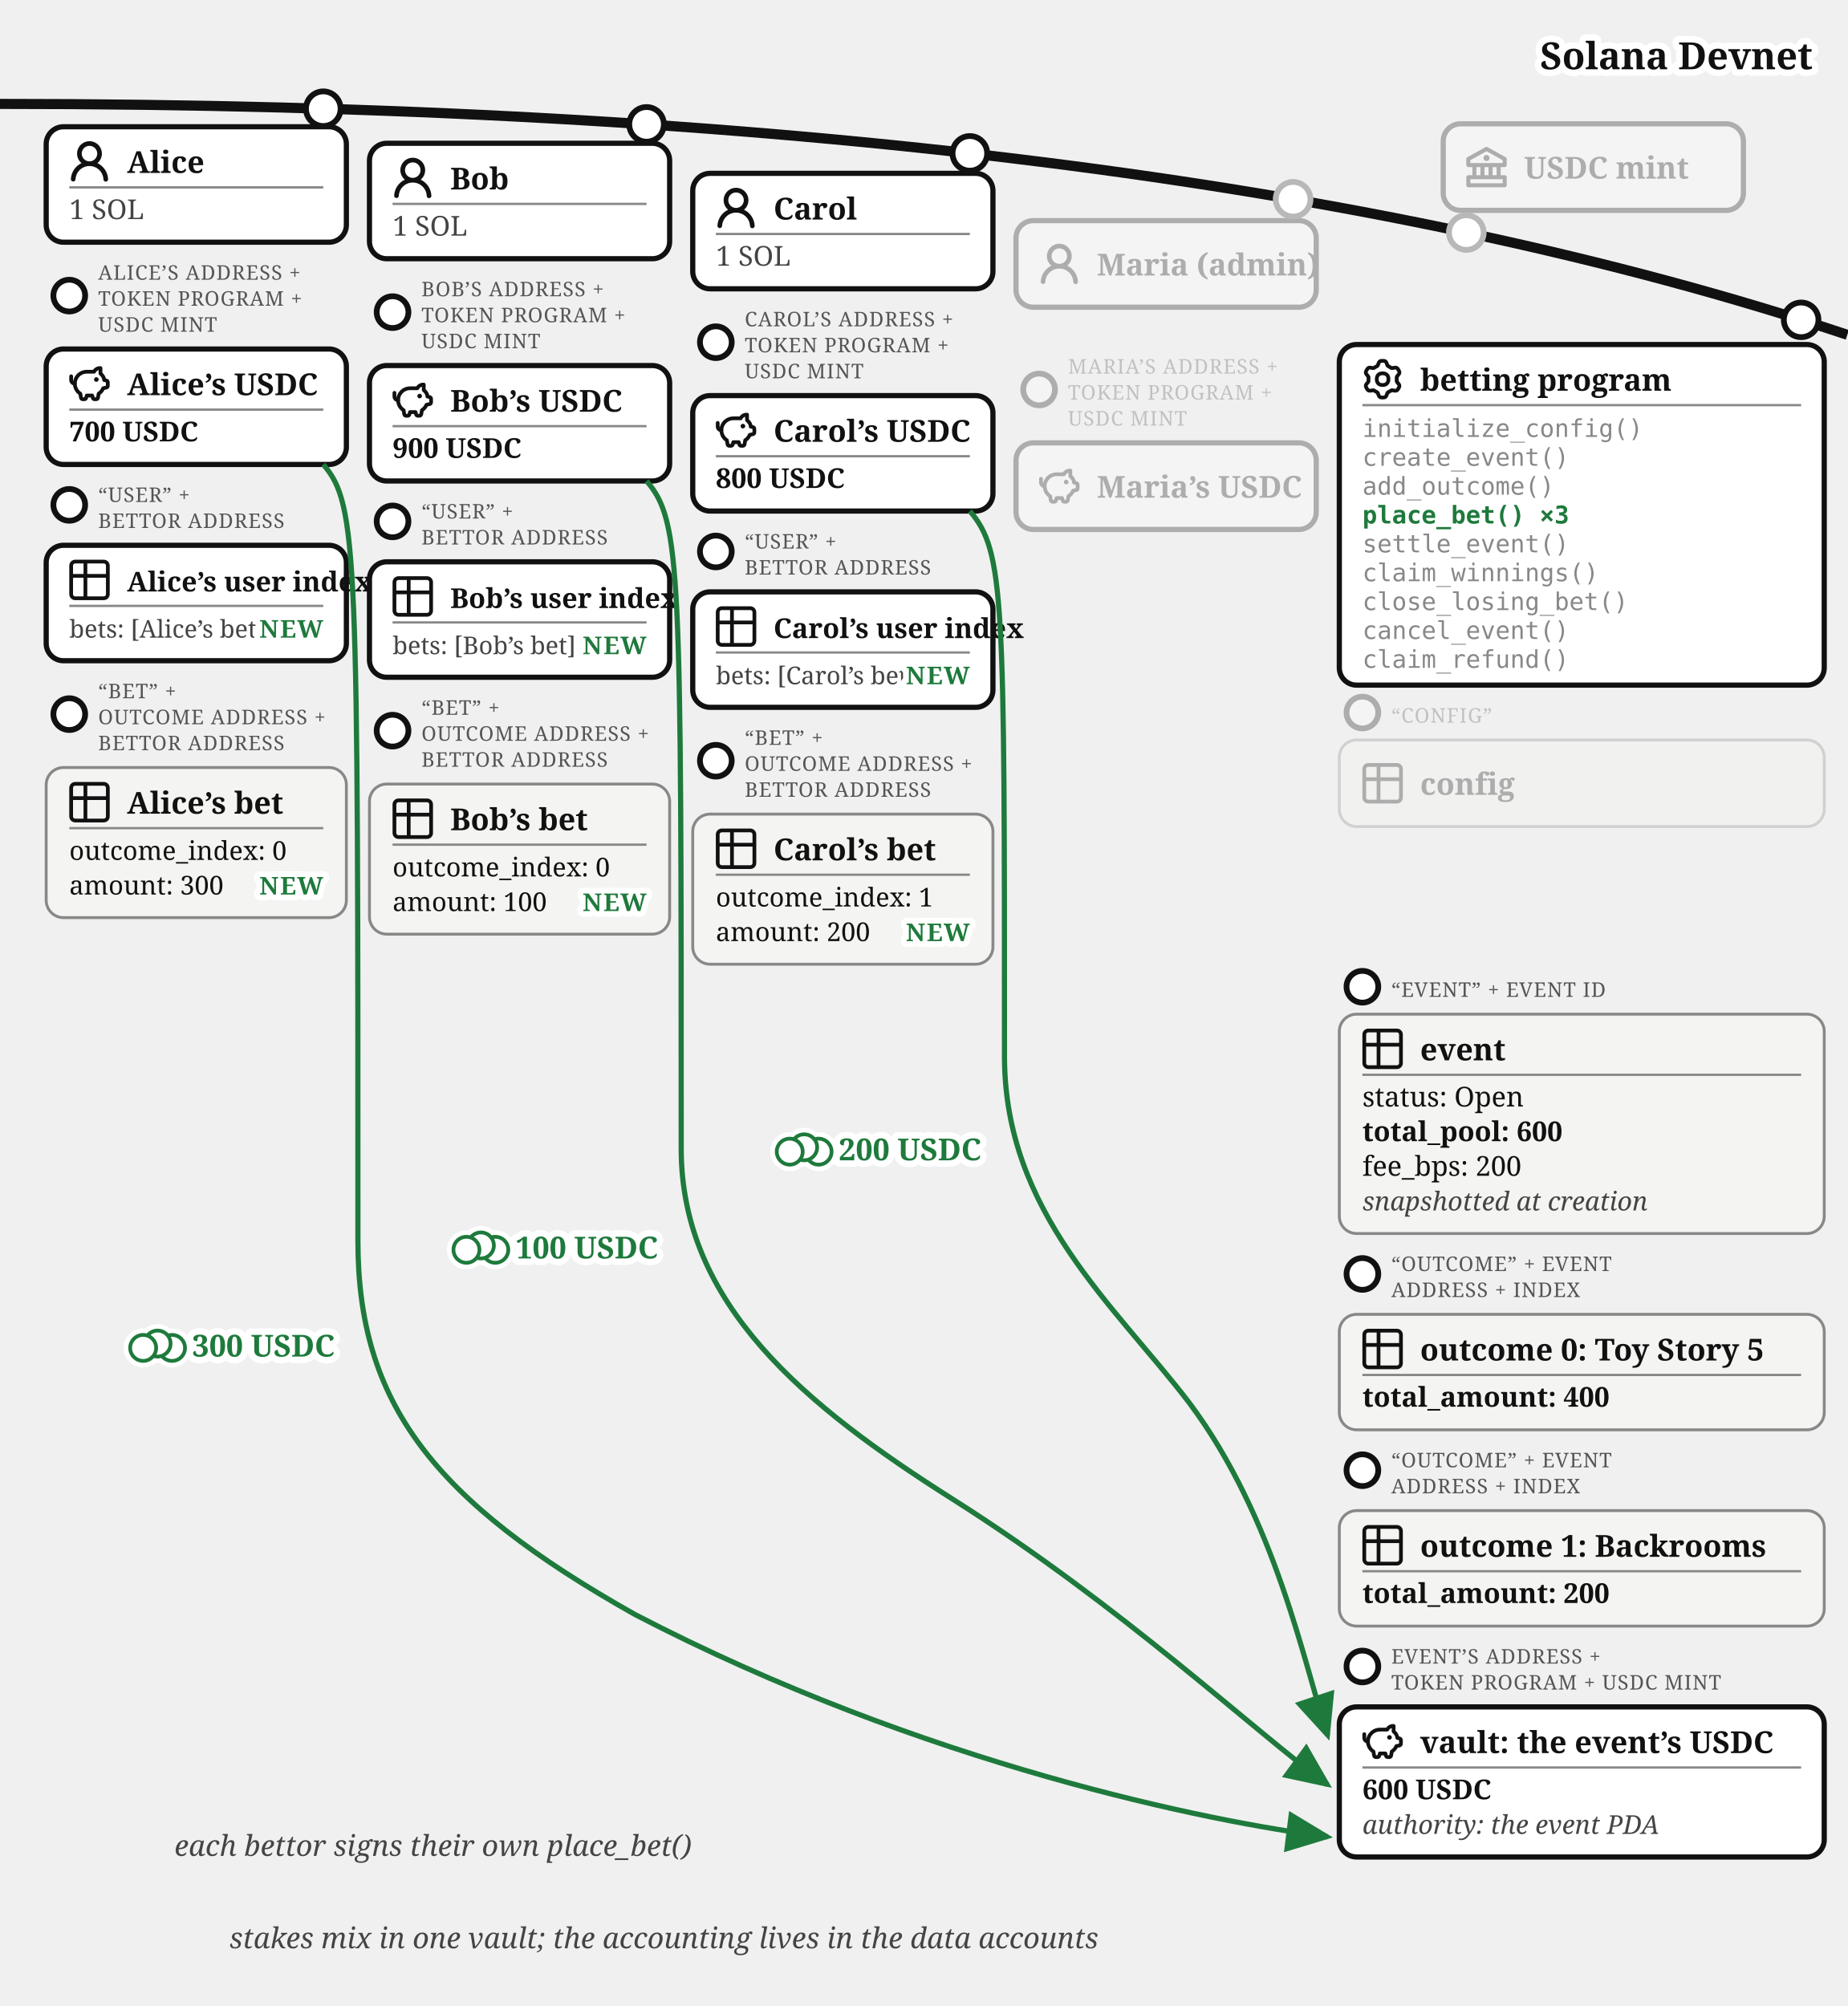
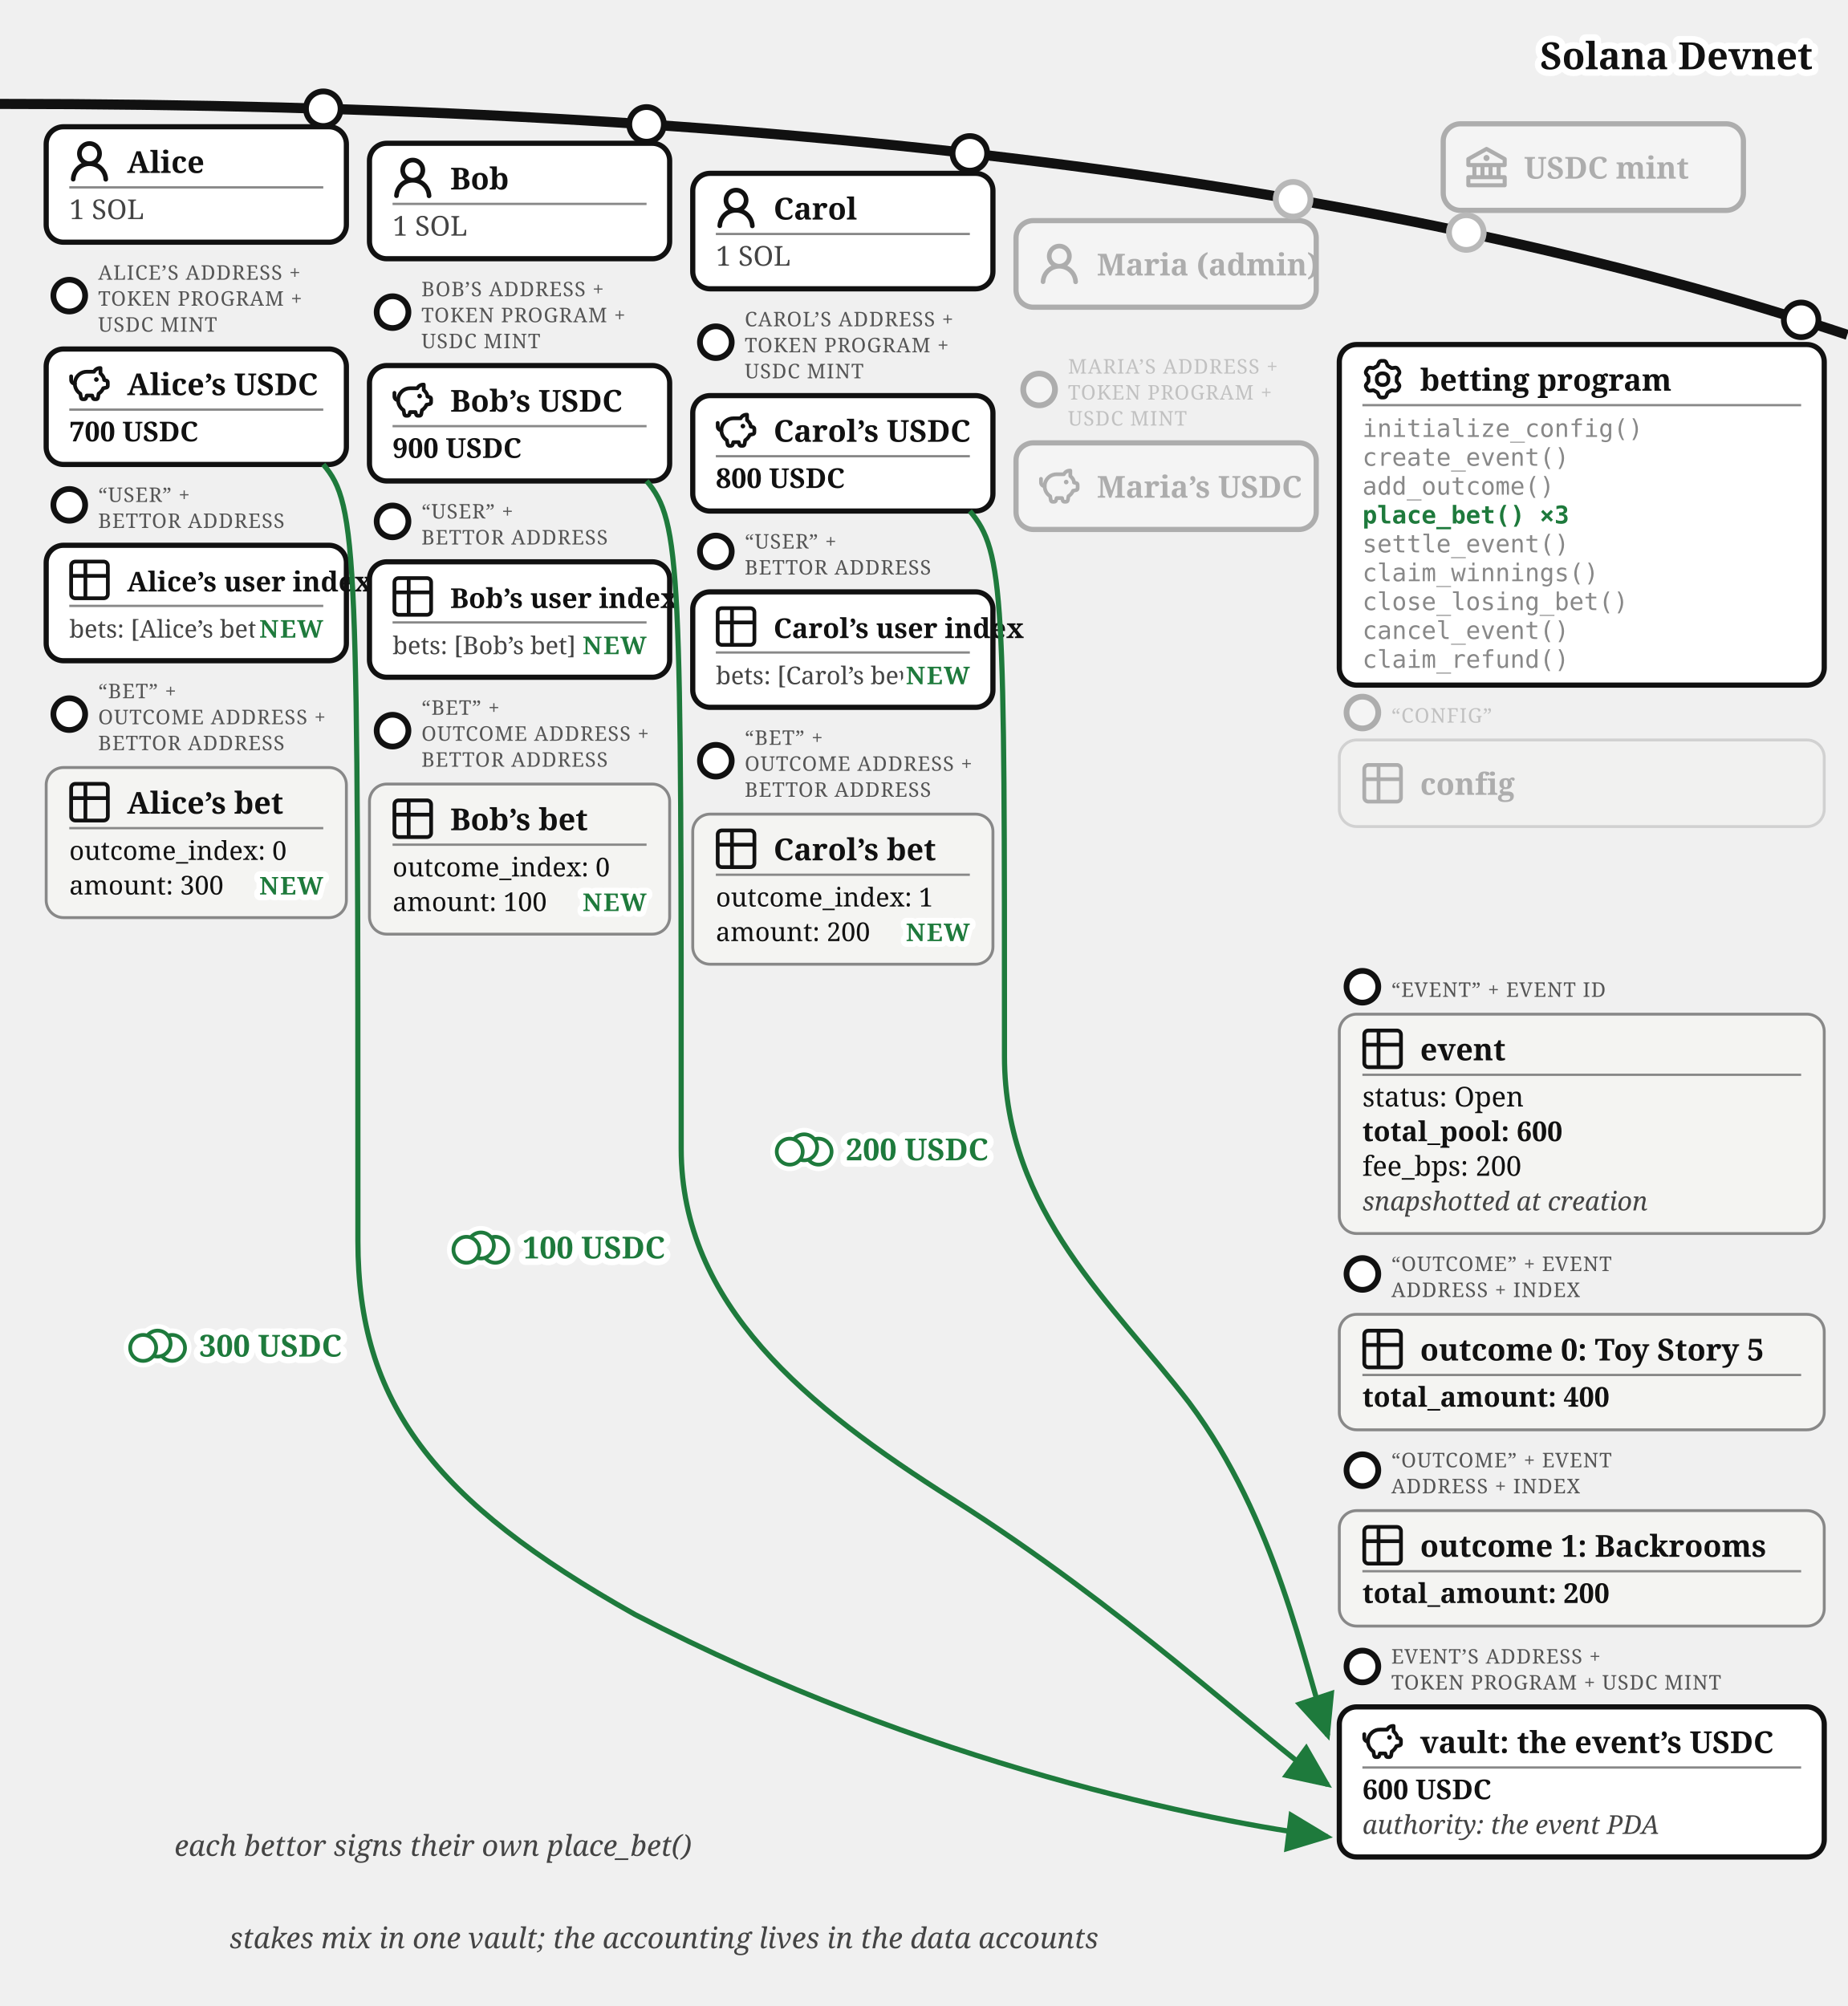
<svg xmlns="http://www.w3.org/2000/svg" viewBox="0 0 640 695" font-family="Georgia, serif" fill="#111">
  <defs>
    <marker id="betting-bets-arr" markerWidth="9" markerHeight="8" refX="8" refY="4" orient="auto">
      <path d="M0,0 L9,4 L0,8 z" fill="#1e7a3c" />
    </marker>
    <marker id="betting-bets-arr-g" markerWidth="9" markerHeight="8" refX="8" refY="4" orient="auto">
      <path d="M0,0 L9,4 L0,8 z" fill="#777" />
    </marker>
  </defs>
  <path d="M 0,36 Q 400,36 640,116" fill="none" stroke="#111" stroke-width="3.5" />
  <text stroke="#fff" stroke-width="4.5" paint-order="stroke" stroke-linejoin="round" x="628" y="24" font-size="13" font-weight="bold" fill="#111" text-anchor="end">Solana Devnet</text>
  <circle cx="508" cy="80.573" r="7" fill="#fff" />
  <g opacity="0.3">
    <circle cx="508" cy="80.573" r="6" fill="#fff" stroke="#111" stroke-width="2" />
    <rect x="500" y="42.893" width="104" height="30" rx="6" fill="#fff" stroke="#111" stroke-width="1.8" />
    <g transform="translate(508,50.89)">
      <g transform="translate(-1.4,-1.401) scale(0.7)" fill="#111">
        <path d="m21.49 7.13l-9-5a.99.99 0 0 0-.97 0l-9.01 5C2.19 7.31 2 7.64 2 8v3c0 .55.45 1 1 1h2v4H3c-.55 0-1 .45-1 1v4c0 .55.45 1 1 1h18c.55 0 1-.45 1-1v-4c0-.55-.45-1-1-1h-2v-4h2c.55 0 1-.45 1-1V8a1 1 0 0 0-.51-.87M7 12h2v4H7zm6 0v4h-2v-4zm7 6v2H4v-2zm-3-2h-2v-4h2zm3-6H4V8.59l8-4.44l8 4.44z" />
        <path d="M12 6a1.5 1.5 0 1 0 0 3a1.5 1.5 0 1 0 0-3" />
      </g>
    </g>
    <text x="528" y="61.89" font-size="10.5" font-weight="bold">USDC mint</text>
  </g>
  <g>
    <circle cx="112" cy="37.663" r="6" fill="#fff" stroke="#111" stroke-width="2" />
    <rect x="16" y="43.917" width="104" height="40" rx="6" fill="#fff" stroke="#111" stroke-width="1.8" />
    <g transform="translate(24,48.9168)">
      <g transform="translate(-1.607,-1.079) scale(1.076)" fill="#111">
        <path d="M10.561 8.073a6 6 0 0 1 3.432 5.142a.75.75 0 1 1-1.498.07a4.5 4.5 0 0 0-8.99 0a.75.75 0 0 1-1.498-.07a6 6 0 0 1 3.431-5.142a3.999 3.999 0 1 1 5.123 0M10.5 5a2.5 2.5 0 1 0-5 0a2.5 2.5 0 0 0 5 0" />
      </g>
    </g>
    <text x="44" y="59.917" font-size="10.5" font-weight="bold">Alice</text>
    <line x1="24" y1="64.917" x2="112" y2="64.917" stroke="#888" stroke-width="0.8" />
    <text x="24" y="75.917" font-size="9.5" fill="#444">1 SOL</text>
  </g>
  <g>
    <circle cx="24" cy="102.417" r="5.5" fill="#fff" stroke="#111" stroke-width="2" />
    <text x="34" y="96.917" font-size="7" letter-spacing="0.3" fill="#555">ALICE’S ADDRESS +</text>
    <text x="34" y="105.917" font-size="7" letter-spacing="0.3" fill="#555">TOKEN PROGRAM +</text>
    <text x="34" y="114.917" font-size="7" letter-spacing="0.3" fill="#555">USDC MINT</text>
    <rect x="16" y="120.917" width="104" height="40" rx="6" fill="#fff" stroke="#111" stroke-width="1.8" />
    <g transform="translate(24,125.917)">
      <g transform="translate(-0.62,-0.62) scale(0.635)" fill="none" stroke="#111" stroke-linecap="round" stroke-linejoin="round" stroke-width="2.047">
        <path d="M14.5 5.5h-4A6.5 6.5 0 0 0 7 17.478l.288 1.738c.07.423.105.635.202.798a1 1 0 0 0 .49.416c.178.07.392.07.822.07c.397 0 .596 0 .764-.062a1 1 0 0 0 .479-.374c.1-.148.15-.34.246-.727l.209-.837h3l.21.837c.096.386.144.58.245.727a1 1 0 0 0 .479.374c.168.062.367.062.764.062c.43 0 .644 0 .821-.07a1 1 0 0 0 .49-.416c.098-.163.133-.375.203-.798L17 17.478a6.5 6.5 0 0 0 2.502-2.978l.89-.178c.77-.154 1.155-.231 1.381-.508c.227-.276.227-.669.227-1.453v-.3c0-.75 0-1.124-.212-1.396c-.212-.27-.575-.362-1.303-.544L20 10c0-1.5-1.167-2.833-2-3.5v-3h-.264c-1.37 0-2.623.774-3.236 2" />
        <path d="M15.875 9.75h-.125m.25 0a.25.25 0 1 1-.5 0a.25.25 0 0 1 .5 0M2 8v2a2 2 0 0 0 2 2" />
      </g>
    </g>
    <text x="44" y="136.917" font-size="10.5" font-weight="bold">Alice’s USDC</text>
    <line x1="24" y1="141.917" x2="112" y2="141.917" stroke="#888" stroke-width="0.8" />
    <text x="24" y="152.917" font-size="9.5" font-weight="bold">700 USDC</text>
  </g>
  <g>
    <circle cx="24" cy="174.917" r="5.5" fill="#fff" stroke="#111" stroke-width="2" />
    <text x="34" y="173.917" font-size="7" letter-spacing="0.3" fill="#555">“USER” +</text>
    <text x="34" y="182.917" font-size="7" letter-spacing="0.3" fill="#555">BETTOR ADDRESS</text>
    <rect x="16" y="188.917" width="104" height="40" rx="6" fill="#fff" stroke="#111" stroke-width="1.8" />
    <g transform="translate(24,193.917)">
      <g transform="translate(-1.467,-1.467) scale(0.706)" fill="none" stroke="#111" stroke-linecap="round" stroke-linejoin="round" stroke-width="1.843">
        <path d="M3 5a2 2 0 0 1 2-2h14a2 2 0 0 1 2 2v14a2 2 0 0 1-2 2H5a2 2 0 0 1-2-2zm0 5h18M10 3v18" />
      </g>
    </g>
    <text x="44" y="204.917" font-size="9.5" font-weight="bold">Alice’s user index</text>
    <line x1="24" y1="209.917" x2="112" y2="209.917" stroke="#888" stroke-width="0.8" />
    <text x="24" y="220.917" font-size="8.5" fill="#444">bets: [Alice’s bet]</text>
    <text stroke="#fff" stroke-width="4" paint-order="stroke" stroke-linejoin="round" x="112" y="220.917" font-size="8.5" font-weight="bold" letter-spacing="0.5" fill="#1e7a3c" text-anchor="end">NEW</text>
  </g>
  <g>
    <circle cx="24" cy="247.417" r="5.5" fill="#fff" stroke="#111" stroke-width="2" />
    <text x="34" y="241.917" font-size="7" letter-spacing="0.3" fill="#555">“BET” +</text>
    <text x="34" y="250.917" font-size="7" letter-spacing="0.3" fill="#555">OUTCOME ADDRESS +</text>
    <text x="34" y="259.917" font-size="7" letter-spacing="0.3" fill="#555">BETTOR ADDRESS</text>
    <rect x="16" y="265.917" width="104" height="52" rx="6" fill="#f4f4f2" stroke="#888" />
    <g transform="translate(24,270.917)">
      <g transform="translate(-1.467,-1.467) scale(0.706)" fill="none" stroke="#111" stroke-linecap="round" stroke-linejoin="round" stroke-width="1.843">
        <path d="M3 5a2 2 0 0 1 2-2h14a2 2 0 0 1 2 2v14a2 2 0 0 1-2 2H5a2 2 0 0 1-2-2zm0 5h18M10 3v18" />
      </g>
    </g>
    <text x="44" y="281.917" font-size="10.5" font-weight="bold">Alice’s bet</text>
    <line x1="24" y1="286.917" x2="112" y2="286.917" stroke="#888" stroke-width="0.8" />
    <text x="24" y="297.917" font-size="9">outcome_index: 0</text>
    <text x="24" y="309.917" font-size="9">amount: 300</text>
    <text stroke="#fff" stroke-width="4" paint-order="stroke" stroke-linejoin="round" x="112" y="309.917" font-size="8.5" font-weight="bold" letter-spacing="0.5" fill="#1e7a3c" text-anchor="end">NEW</text>
  </g>
  <g>
    <circle cx="224" cy="43.091" r="6" fill="#fff" stroke="#111" stroke-width="2" />
    <rect x="128" y="49.644" width="104" height="40" rx="6" fill="#fff" stroke="#111" stroke-width="1.8" />
    <g transform="translate(136,54.6439)">
      <g transform="translate(-1.607,-1.079) scale(1.076)" fill="#111">
        <path d="M10.561 8.073a6 6 0 0 1 3.432 5.142a.75.75 0 1 1-1.498.07a4.5 4.5 0 0 0-8.99 0a.75.75 0 0 1-1.498-.07a6 6 0 0 1 3.431-5.142a3.999 3.999 0 1 1 5.123 0M10.5 5a2.5 2.5 0 1 0-5 0a2.5 2.5 0 0 0 5 0" />
      </g>
    </g>
    <text x="156" y="65.644" font-size="10.5" font-weight="bold">Bob</text>
    <line x1="136" y1="70.644" x2="224" y2="70.644" stroke="#888" stroke-width="0.8" />
    <text x="136" y="81.644" font-size="9.5" fill="#444">1 SOL</text>
  </g>
  <g>
    <circle cx="136" cy="108.144" r="5.5" fill="#fff" stroke="#111" stroke-width="2" />
    <text x="146" y="102.644" font-size="7" letter-spacing="0.3" fill="#555">BOB’S ADDRESS +</text>
    <text x="146" y="111.644" font-size="7" letter-spacing="0.3" fill="#555">TOKEN PROGRAM +</text>
    <text x="146" y="120.644" font-size="7" letter-spacing="0.3" fill="#555">USDC MINT</text>
    <rect x="128" y="126.644" width="104" height="40" rx="6" fill="#fff" stroke="#111" stroke-width="1.8" />
    <g transform="translate(136,131.644)">
      <g transform="translate(-0.62,-0.62) scale(0.635)" fill="none" stroke="#111" stroke-linecap="round" stroke-linejoin="round" stroke-width="2.047">
        <path d="M14.5 5.5h-4A6.5 6.5 0 0 0 7 17.478l.288 1.738c.07.423.105.635.202.798a1 1 0 0 0 .49.416c.178.07.392.07.822.07c.397 0 .596 0 .764-.062a1 1 0 0 0 .479-.374c.1-.148.15-.34.246-.727l.209-.837h3l.21.837c.096.386.144.58.245.727a1 1 0 0 0 .479.374c.168.062.367.062.764.062c.43 0 .644 0 .821-.07a1 1 0 0 0 .49-.416c.098-.163.133-.375.203-.798L17 17.478a6.5 6.5 0 0 0 2.502-2.978l.89-.178c.77-.154 1.155-.231 1.381-.508c.227-.276.227-.669.227-1.453v-.3c0-.75 0-1.124-.212-1.396c-.212-.27-.575-.362-1.303-.544L20 10c0-1.5-1.167-2.833-2-3.5v-3h-.264c-1.37 0-2.623.774-3.236 2" />
        <path d="M15.875 9.75h-.125m.25 0a.25.25 0 1 1-.5 0a.25.25 0 0 1 .5 0M2 8v2a2 2 0 0 0 2 2" />
      </g>
    </g>
    <text x="156" y="142.644" font-size="10.5" font-weight="bold">Bob’s USDC</text>
    <line x1="136" y1="147.644" x2="224" y2="147.644" stroke="#888" stroke-width="0.8" />
    <text x="136" y="158.644" font-size="9.5" font-weight="bold">900 USDC</text>
  </g>
  <g>
    <circle cx="136" cy="180.644" r="5.5" fill="#fff" stroke="#111" stroke-width="2" />
    <text x="146" y="179.644" font-size="7" letter-spacing="0.3" fill="#555">“USER” +</text>
    <text x="146" y="188.644" font-size="7" letter-spacing="0.3" fill="#555">BETTOR ADDRESS</text>
    <rect x="128" y="194.644" width="104" height="40" rx="6" fill="#fff" stroke="#111" stroke-width="1.8" />
    <g transform="translate(136,199.644)">
      <g transform="translate(-1.467,-1.467) scale(0.706)" fill="none" stroke="#111" stroke-linecap="round" stroke-linejoin="round" stroke-width="1.843">
        <path d="M3 5a2 2 0 0 1 2-2h14a2 2 0 0 1 2 2v14a2 2 0 0 1-2 2H5a2 2 0 0 1-2-2zm0 5h18M10 3v18" />
      </g>
    </g>
    <text x="156" y="210.644" font-size="9.5" font-weight="bold">Bob’s user index</text>
    <line x1="136" y1="215.644" x2="224" y2="215.644" stroke="#888" stroke-width="0.8" />
    <text x="136" y="226.644" font-size="8.5" fill="#444">bets: [Bob’s bet]</text>
    <text stroke="#fff" stroke-width="4" paint-order="stroke" stroke-linejoin="round" x="224" y="226.644" font-size="8.5" font-weight="bold" letter-spacing="0.5" fill="#1e7a3c" text-anchor="end">NEW</text>
  </g>
  <g>
    <circle cx="136" cy="253.144" r="5.5" fill="#fff" stroke="#111" stroke-width="2" />
    <text x="146" y="247.644" font-size="7" letter-spacing="0.3" fill="#555">“BET” +</text>
    <text x="146" y="256.644" font-size="7" letter-spacing="0.3" fill="#555">OUTCOME ADDRESS +</text>
    <text x="146" y="265.644" font-size="7" letter-spacing="0.3" fill="#555">BETTOR ADDRESS</text>
    <rect x="128" y="271.644" width="104" height="52" rx="6" fill="#f4f4f2" stroke="#888" />
    <g transform="translate(136,276.644)">
      <g transform="translate(-1.467,-1.467) scale(0.706)" fill="none" stroke="#111" stroke-linecap="round" stroke-linejoin="round" stroke-width="1.843">
        <path d="M3 5a2 2 0 0 1 2-2h14a2 2 0 0 1 2 2v14a2 2 0 0 1-2 2H5a2 2 0 0 1-2-2zm0 5h18M10 3v18" />
      </g>
    </g>
    <text x="156" y="287.644" font-size="10.5" font-weight="bold">Bob’s bet</text>
    <line x1="136" y1="292.644" x2="224" y2="292.644" stroke="#888" stroke-width="0.8" />
    <text x="136" y="303.644" font-size="9">outcome_index: 0</text>
    <text x="136" y="315.644" font-size="9">amount: 100</text>
    <text stroke="#fff" stroke-width="4" paint-order="stroke" stroke-linejoin="round" x="224" y="315.644" font-size="8.5" font-weight="bold" letter-spacing="0.5" fill="#1e7a3c" text-anchor="end">NEW</text>
  </g>
  <g>
    <circle cx="336" cy="53.138" r="6" fill="#fff" stroke="#111" stroke-width="2" />
    <rect x="240" y="60.062" width="104" height="40" rx="6" fill="#fff" stroke="#111" stroke-width="1.8" />
    <g transform="translate(248,65.0617)">
      <g transform="translate(-1.607,-1.079) scale(1.076)" fill="#111">
        <path d="M10.561 8.073a6 6 0 0 1 3.432 5.142a.75.75 0 1 1-1.498.07a4.5 4.5 0 0 0-8.99 0a.75.75 0 0 1-1.498-.07a6 6 0 0 1 3.431-5.142a3.999 3.999 0 1 1 5.123 0M10.5 5a2.5 2.5 0 1 0-5 0a2.5 2.5 0 0 0 5 0" />
      </g>
    </g>
    <text x="268" y="76.062" font-size="10.5" font-weight="bold">Carol</text>
    <line x1="248" y1="81.062" x2="336" y2="81.062" stroke="#888" stroke-width="0.8" />
    <text x="248" y="92.062" font-size="9.5" fill="#444">1 SOL</text>
  </g>
  <g>
    <circle cx="248" cy="118.562" r="5.5" fill="#fff" stroke="#111" stroke-width="2" />
    <text x="258" y="113.062" font-size="7" letter-spacing="0.3" fill="#555">CAROL’S ADDRESS +</text>
    <text x="258" y="122.062" font-size="7" letter-spacing="0.3" fill="#555">TOKEN PROGRAM +</text>
    <text x="258" y="131.062" font-size="7" letter-spacing="0.3" fill="#555">USDC MINT</text>
    <rect x="240" y="137.062" width="104" height="40" rx="6" fill="#fff" stroke="#111" stroke-width="1.8" />
    <g transform="translate(248,142.062)">
      <g transform="translate(-0.62,-0.62) scale(0.635)" fill="none" stroke="#111" stroke-linecap="round" stroke-linejoin="round" stroke-width="2.047">
        <path d="M14.5 5.5h-4A6.5 6.5 0 0 0 7 17.478l.288 1.738c.07.423.105.635.202.798a1 1 0 0 0 .49.416c.178.07.392.07.822.07c.397 0 .596 0 .764-.062a1 1 0 0 0 .479-.374c.1-.148.15-.34.246-.727l.209-.837h3l.21.837c.096.386.144.58.245.727a1 1 0 0 0 .479.374c.168.062.367.062.764.062c.43 0 .644 0 .821-.07a1 1 0 0 0 .49-.416c.098-.163.133-.375.203-.798L17 17.478a6.5 6.5 0 0 0 2.502-2.978l.89-.178c.77-.154 1.155-.231 1.381-.508c.227-.276.227-.669.227-1.453v-.3c0-.75 0-1.124-.212-1.396c-.212-.27-.575-.362-1.303-.544L20 10c0-1.5-1.167-2.833-2-3.5v-3h-.264c-1.37 0-2.623.774-3.236 2" />
        <path d="M15.875 9.75h-.125m.25 0a.25.25 0 1 1-.5 0a.25.25 0 0 1 .5 0M2 8v2a2 2 0 0 0 2 2" />
      </g>
    </g>
    <text x="268" y="153.062" font-size="10.5" font-weight="bold">Carol’s USDC</text>
    <line x1="248" y1="158.062" x2="336" y2="158.062" stroke="#888" stroke-width="0.8" />
    <text x="248" y="169.062" font-size="9.5" font-weight="bold">800 USDC</text>
  </g>
  <g>
    <circle cx="248" cy="191.062" r="5.5" fill="#fff" stroke="#111" stroke-width="2" />
    <text x="258" y="190.062" font-size="7" letter-spacing="0.3" fill="#555">“USER” +</text>
    <text x="258" y="199.062" font-size="7" letter-spacing="0.3" fill="#555">BETTOR ADDRESS</text>
    <rect x="240" y="205.062" width="104" height="40" rx="6" fill="#fff" stroke="#111" stroke-width="1.8" />
    <g transform="translate(248,210.062)">
      <g transform="translate(-1.467,-1.467) scale(0.706)" fill="none" stroke="#111" stroke-linecap="round" stroke-linejoin="round" stroke-width="1.843">
        <path d="M3 5a2 2 0 0 1 2-2h14a2 2 0 0 1 2 2v14a2 2 0 0 1-2 2H5a2 2 0 0 1-2-2zm0 5h18M10 3v18" />
      </g>
    </g>
    <text x="268" y="221.062" font-size="9.5" font-weight="bold">Carol’s user index</text>
    <line x1="248" y1="226.062" x2="336" y2="226.062" stroke="#888" stroke-width="0.8" />
    <text x="248" y="237.062" font-size="8.5" fill="#444">bets: [Carol’s bet]</text>
    <text stroke="#fff" stroke-width="4" paint-order="stroke" stroke-linejoin="round" x="336" y="237.062" font-size="8.5" font-weight="bold" letter-spacing="0.5" fill="#1e7a3c" text-anchor="end">NEW</text>
  </g>
  <g>
    <circle cx="248" cy="263.562" r="5.5" fill="#fff" stroke="#111" stroke-width="2" />
    <text x="258" y="258.062" font-size="7" letter-spacing="0.3" fill="#555">“BET” +</text>
    <text x="258" y="267.062" font-size="7" letter-spacing="0.3" fill="#555">OUTCOME ADDRESS +</text>
    <text x="258" y="276.062" font-size="7" letter-spacing="0.3" fill="#555">BETTOR ADDRESS</text>
    <rect x="240" y="282.062" width="104" height="52" rx="6" fill="#f4f4f2" stroke="#888" />
    <g transform="translate(248,287.062)">
      <g transform="translate(-1.467,-1.467) scale(0.706)" fill="none" stroke="#111" stroke-linecap="round" stroke-linejoin="round" stroke-width="1.843">
        <path d="M3 5a2 2 0 0 1 2-2h14a2 2 0 0 1 2 2v14a2 2 0 0 1-2 2H5a2 2 0 0 1-2-2zm0 5h18M10 3v18" />
      </g>
    </g>
    <text x="268" y="298.062" font-size="10.5" font-weight="bold">Carol’s bet</text>
    <line x1="248" y1="303.062" x2="336" y2="303.062" stroke="#888" stroke-width="0.8" />
    <text x="248" y="314.062" font-size="9">outcome_index: 1</text>
    <text x="248" y="326.062" font-size="9">amount: 200</text>
    <text stroke="#fff" stroke-width="4" paint-order="stroke" stroke-linejoin="round" x="336" y="326.062" font-size="8.5" font-weight="bold" letter-spacing="0.5" fill="#1e7a3c" text-anchor="end">NEW</text>
  </g>
  <circle cx="448" cy="69.033" r="7" fill="#fff" />
  <g opacity="0.3">
    <circle cx="448" cy="69.033" r="6" fill="#fff" stroke="#111" stroke-width="2" />
    <rect x="352" y="76.436" width="104" height="30" rx="6" fill="#fff" stroke="#111" stroke-width="1.8" />
    <g transform="translate(360,84.44)">
      <g transform="translate(-1.607,-1.079) scale(1.076)" fill="#111">
        <path d="M10.561 8.073a6 6 0 0 1 3.432 5.142a.75.75 0 1 1-1.498.07a4.5 4.5 0 0 0-8.99 0a.75.75 0 0 1-1.498-.07a6 6 0 0 1 3.431-5.142a3.999 3.999 0 1 1 5.123 0M10.5 5a2.5 2.5 0 1 0-5 0a2.5 2.5 0 0 0 5 0" />
      </g>
    </g>
    <text x="380" y="95.44" font-size="10.5" font-weight="bold">Maria (admin)</text>
  </g>
  <g opacity="0.3">
    <circle cx="360" cy="134.936" r="5.5" fill="#fff" stroke="#111" stroke-width="2" />
    <text x="370" y="129.436" font-size="7" letter-spacing="0.3" fill="#555">MARIA’S ADDRESS +</text>
    <text x="370" y="138.436" font-size="7" letter-spacing="0.3" fill="#555">TOKEN PROGRAM +</text>
    <text x="370" y="147.436" font-size="7" letter-spacing="0.3" fill="#555">USDC MINT</text>
    <rect x="352" y="153.436" width="104" height="30" rx="6" fill="#fff" stroke="#111" stroke-width="1.8" />
    <g transform="translate(360,161.44)">
      <g transform="translate(-0.62,-0.62) scale(0.635)" fill="none" stroke="#111" stroke-linecap="round" stroke-linejoin="round" stroke-width="2.047">
        <path d="M14.5 5.5h-4A6.5 6.5 0 0 0 7 17.478l.288 1.738c.07.423.105.635.202.798a1 1 0 0 0 .49.416c.178.07.392.07.822.07c.397 0 .596 0 .764-.062a1 1 0 0 0 .479-.374c.1-.148.15-.34.246-.727l.209-.837h3l.21.837c.096.386.144.58.245.727a1 1 0 0 0 .479.374c.168.062.367.062.764.062c.43 0 .644 0 .821-.07a1 1 0 0 0 .49-.416c.098-.163.133-.375.203-.798L17 17.478a6.5 6.5 0 0 0 2.502-2.978l.89-.178c.77-.154 1.155-.231 1.381-.508c.227-.276.227-.669.227-1.453v-.3c0-.75 0-1.124-.212-1.396c-.212-.27-.575-.362-1.303-.544L20 10c0-1.5-1.167-2.833-2-3.5v-3h-.264c-1.37 0-2.623.774-3.236 2" />
        <path d="M15.875 9.75h-.125m.25 0a.25.25 0 1 1-.5 0a.25.25 0 0 1 .5 0M2 8v2a2 2 0 0 0 2 2" />
      </g>
    </g>
    <text x="380" y="172.44" font-size="10.5" font-weight="bold">Maria’s USDC</text>
  </g>
  <g>
    <circle cx="624" cy="110.812" r="6" fill="#fff" stroke="#111" stroke-width="2" />
    <rect x="464" y="119.37" width="168" height="118" rx="6" fill="#fff" stroke="#111" stroke-width="1.8" />
    <g transform="translate(472,124.37)">
      <g transform="translate(-0.113,-0.112) scale(1.016)" fill="none" stroke="#111" stroke-linecap="round" stroke-linejoin="round" stroke-width="1.28">
        <path d="M11.808 7.727c0 .05.017.1.048.14l.667.84a.96.96 0 0 1 .082 1.08l-.392.676a.96.96 0 0 1-.975.47l-1.063-.16a.23.23 0 0 0-.145.027l-1.26.727a.23.23 0 0 0-.096.112l-.392 1a.96.96 0 0 1-.893.611h-.782a.96.96 0 0 1-.893-.61l-.392-1a.23.23 0 0 0-.096-.113L3.967 10.8a.23.23 0 0 0-.145-.028l-1.063.162a.96.96 0 0 1-.976-.47l-.39-.677a.96.96 0 0 1 .08-1.08l.67-.84a.22.22 0 0 0 .05-.14V6.273c0-.05-.018-.1-.05-.14l-.67-.84a.96.96 0 0 1-.08-1.08l.39-.676a.96.96 0 0 1 .976-.47l1.06.16a.23.23 0 0 0 .145-.027l1.262-.73a.23.23 0 0 0 .096-.113l.394-.996A.96.96 0 0 1 6.61.75h.784a.96.96 0 0 1 .893.61l.392.997q.028.075.096.116l1.26.727a.23.23 0 0 0 .145.028l1.062-.162a.96.96 0 0 1 .976.47l.391.677a.96.96 0 0 1-.081 1.08l-.67.84a.22.22 0 0 0-.049.14v1.454Z" />
        <path d="M7 8.996c1.277 0 1.996-.719 1.996-1.996S8.277 5.004 7 5.004S5.004 5.723 5.004 7S5.723 8.996 7 8.996" />
      </g>
    </g>
    <text x="492" y="135.37" font-size="10.5" font-weight="bold">betting program</text>
    <line x1="472" y1="140.37" x2="624" y2="140.37" stroke="#888" stroke-width="0.8" />
    <text x="472" y="151.37" font-size="8.5" font-family="Menlo, monospace" fill="#888">initialize_config()</text>
    <text x="472" y="161.37" font-size="8.5" font-family="Menlo, monospace" fill="#888">create_event()</text>
    <text x="472" y="171.37" font-size="8.5" font-family="Menlo, monospace" fill="#888">add_outcome()</text>
    <text x="472" y="181.37" font-size="8.5" font-family="Menlo, monospace" font-weight="bold" fill="#1e7a3c">place_bet() ×3</text>
    <text x="472" y="191.37" font-size="8.5" font-family="Menlo, monospace" fill="#888">settle_event()</text>
    <text x="472" y="201.37" font-size="8.5" font-family="Menlo, monospace" fill="#888">claim_winnings()</text>
    <text x="472" y="211.37" font-size="8.5" font-family="Menlo, monospace" fill="#888">close_losing_bet()</text>
    <text x="472" y="221.37" font-size="8.5" font-family="Menlo, monospace" fill="#888">cancel_event()</text>
    <text x="472" y="231.37" font-size="8.5" font-family="Menlo, monospace" fill="#888">claim_refund()</text>
  </g>
  <g opacity="0.3">
    <circle cx="472" cy="246.87" r="5.5" fill="#fff" stroke="#111" stroke-width="2" />
    <text x="482" y="250.37" font-size="7" letter-spacing="0.3" fill="#555">“CONFIG”</text>
    <rect x="464" y="256.37" width="168" height="30" rx="6" fill="#f4f4f2" stroke="#888" />
    <g transform="translate(472,264.37)">
      <g transform="translate(-1.467,-1.467) scale(0.706)" fill="none" stroke="#111" stroke-linecap="round" stroke-linejoin="round" stroke-width="1.843">
        <path d="M3 5a2 2 0 0 1 2-2h14a2 2 0 0 1 2 2v14a2 2 0 0 1-2 2H5a2 2 0 0 1-2-2zm0 5h18M10 3v18" />
      </g>
    </g>
    <text x="492" y="275.37" font-size="10.5" font-weight="bold">config</text>
  </g>
  <g>
    <circle cx="472" cy="341.87" r="5.5" fill="#fff" stroke="#111" stroke-width="2" />
    <text x="482" y="345.37" font-size="7" letter-spacing="0.3" fill="#555">“EVENT” + EVENT ID</text>
    <rect x="464" y="351.37" width="168" height="76" rx="6" fill="#f4f4f2" stroke="#888" />
    <g transform="translate(472,356.37)">
      <g transform="translate(-1.467,-1.467) scale(0.706)" fill="none" stroke="#111" stroke-linecap="round" stroke-linejoin="round" stroke-width="1.843">
        <path d="M3 5a2 2 0 0 1 2-2h14a2 2 0 0 1 2 2v14a2 2 0 0 1-2 2H5a2 2 0 0 1-2-2zm0 5h18M10 3v18" />
      </g>
    </g>
    <text x="492" y="367.37" font-size="10.5" font-weight="bold">event</text>
    <line x1="472" y1="372.37" x2="624" y2="372.37" stroke="#888" stroke-width="0.8" />
    <text x="472" y="383.37" font-size="9.5">status: Open</text>
    <text x="472" y="395.37" font-size="9.5" font-weight="bold">total_pool: 600</text>
    <text x="472" y="407.37" font-size="9.5">fee_bps: 200</text>
    <text x="472" y="419.37" font-size="9" font-style="italic" fill="#444">snapshotted at creation</text>
  </g>
  <g>
    <circle cx="472" cy="441.37" r="5.5" fill="#fff" stroke="#111" stroke-width="2" />
    <text x="482" y="440.37" font-size="7" letter-spacing="0.3" fill="#555">“OUTCOME” + EVENT</text>
    <text x="482" y="449.37" font-size="7" letter-spacing="0.3" fill="#555">ADDRESS + INDEX</text>
    <rect x="464" y="455.37" width="168" height="40" rx="6" fill="#f4f4f2" stroke="#888" />
    <g transform="translate(472,460.37)">
      <g transform="translate(-1.467,-1.467) scale(0.706)" fill="none" stroke="#111" stroke-linecap="round" stroke-linejoin="round" stroke-width="1.843">
        <path d="M3 5a2 2 0 0 1 2-2h14a2 2 0 0 1 2 2v14a2 2 0 0 1-2 2H5a2 2 0 0 1-2-2zm0 5h18M10 3v18" />
      </g>
    </g>
    <text x="492" y="471.37" font-size="10.5" font-weight="bold">outcome 0: Toy Story 5</text>
    <line x1="472" y1="476.37" x2="624" y2="476.37" stroke="#888" stroke-width="0.8" />
    <text x="472" y="487.37" font-size="9.5" font-weight="bold">total_amount: 400</text>
  </g>
  <g>
    <circle cx="472" cy="509.37" r="5.5" fill="#fff" stroke="#111" stroke-width="2" />
    <text x="482" y="508.37" font-size="7" letter-spacing="0.3" fill="#555">“OUTCOME” + EVENT</text>
    <text x="482" y="517.37" font-size="7" letter-spacing="0.3" fill="#555">ADDRESS + INDEX</text>
    <rect x="464" y="523.37" width="168" height="40" rx="6" fill="#f4f4f2" stroke="#888" />
    <g transform="translate(472,528.37)">
      <g transform="translate(-1.467,-1.467) scale(0.706)" fill="none" stroke="#111" stroke-linecap="round" stroke-linejoin="round" stroke-width="1.843">
        <path d="M3 5a2 2 0 0 1 2-2h14a2 2 0 0 1 2 2v14a2 2 0 0 1-2 2H5a2 2 0 0 1-2-2zm0 5h18M10 3v18" />
      </g>
    </g>
    <text x="492" y="539.37" font-size="10.5" font-weight="bold">outcome 1: Backrooms</text>
    <line x1="472" y1="544.37" x2="624" y2="544.37" stroke="#888" stroke-width="0.8" />
    <text x="472" y="555.37" font-size="9.5" font-weight="bold">total_amount: 200</text>
  </g>
  <g>
    <circle cx="472" cy="577.37" r="5.5" fill="#fff" stroke="#111" stroke-width="2" />
    <text x="482" y="576.37" font-size="7" letter-spacing="0.3" fill="#555">EVENT’S ADDRESS +</text>
    <text x="482" y="585.37" font-size="7" letter-spacing="0.3" fill="#555">TOKEN PROGRAM + USDC MINT</text>
    <rect x="464" y="591.37" width="168" height="52" rx="6" fill="#fff" stroke="#111" stroke-width="1.8" />
    <g transform="translate(472,596.37)">
      <g transform="translate(-0.62,-0.62) scale(0.635)" fill="none" stroke="#111" stroke-linecap="round" stroke-linejoin="round" stroke-width="2.047">
        <path d="M14.5 5.5h-4A6.5 6.5 0 0 0 7 17.478l.288 1.738c.07.423.105.635.202.798a1 1 0 0 0 .49.416c.178.07.392.07.822.07c.397 0 .596 0 .764-.062a1 1 0 0 0 .479-.374c.1-.148.15-.34.246-.727l.209-.837h3l.21.837c.096.386.144.58.245.727a1 1 0 0 0 .479.374c.168.062.367.062.764.062c.43 0 .644 0 .821-.07a1 1 0 0 0 .49-.416c.098-.163.133-.375.203-.798L17 17.478a6.5 6.5 0 0 0 2.502-2.978l.89-.178c.77-.154 1.155-.231 1.381-.508c.227-.276.227-.669.227-1.453v-.3c0-.75 0-1.124-.212-1.396c-.212-.27-.575-.362-1.303-.544L20 10c0-1.5-1.167-2.833-2-3.5v-3h-.264c-1.37 0-2.623.774-3.236 2" />
        <path d="M15.875 9.75h-.125m.25 0a.25.25 0 1 1-.5 0a.25.25 0 0 1 .5 0M2 8v2a2 2 0 0 0 2 2" />
      </g>
    </g>
    <text x="492" y="607.37" font-size="10.5" font-weight="bold">vault: the event’s USDC</text>
    <line x1="472" y1="612.37" x2="624" y2="612.37" stroke="#888" stroke-width="0.8" />
    <text x="472" y="623.37" font-size="9.5" font-weight="bold">600 USDC</text>
    <text x="472" y="635.37" font-size="9" font-style="italic" fill="#444">authority: the event PDA</text>
  </g>
  <path d="M 112,160.917 C 124,174.917 124,190.917 124,430 C 124,486 150,520 220,559.37 C 320,611.37 420,631.37 460,636.37" fill="none" stroke="#1e7a3c" stroke-width="1.8" marker-end="url(#betting-bets-arr)" />
  <path d="M 224,166.644 C 236,180.644 236,196.644 236,398 C 236,452 279.212,487.212 330,519.37 C 389.117,556.802 434,599.37 460,618.37" fill="none" stroke="#1e7a3c" stroke-width="1.8" marker-end="url(#betting-bets-arr)" />
  <path d="M 336,177.062 C 348,191.062 348,207.062 348,366 C 348,420 386,452 412,486 C 442,526 452,577.37 460,601.37" fill="none" stroke="#1e7a3c" stroke-width="1.8" marker-end="url(#betting-bets-arr)" />
-   <text stroke="#fff" stroke-width="4.5" paint-order="stroke" stroke-linejoin="round" x="116" y="470" font-size="10.5" font-weight="bold" fill="#1e7a3c" text-anchor="end">300 USDC</text>
-   <text stroke="#fff" stroke-width="4.5" paint-order="stroke" stroke-linejoin="round" x="228" y="436" font-size="10.5" font-weight="bold" fill="#1e7a3c" text-anchor="end">100 USDC</text>
-   <text stroke="#fff" stroke-width="4.5" paint-order="stroke" stroke-linejoin="round" x="340" y="402" font-size="10.5" font-weight="bold" fill="#1e7a3c" text-anchor="end">200 USDC</text>
+   <text stroke="#fff" stroke-width="4.5" paint-order="stroke" stroke-linejoin="round" x="69.04" y="470" font-size="10.5" font-weight="bold" fill="#1e7a3c">300 USDC</text>
+   <text stroke="#fff" stroke-width="4.5" paint-order="stroke" stroke-linejoin="round" x="181.04" y="436" font-size="10.5" font-weight="bold" fill="#1e7a3c">100 USDC</text>
+   <text stroke="#fff" stroke-width="4.5" paint-order="stroke" stroke-linejoin="round" x="293.04" y="402" font-size="10.5" font-weight="bold" fill="#1e7a3c">200 USDC</text>
  <text x="150" y="643" font-size="10" fill="#444" font-style="italic" text-anchor="middle">each bettor signs their own place_bet()</text>
  <text x="230" y="675" font-size="10" fill="#444" font-style="italic" text-anchor="middle">stakes mix in one vault; the accounting lives in the data accounts</text>
  <g class="coin" transform="translate(54.6,465.5)" fill="#fff">
    <g stroke="#fff" stroke-width="4.5">
      <circle cx="5" cy="1.5" r="4.5" />
      <circle cx="0" cy="0" r="4.5" />
      <circle cx="-5" cy="1.5" r="4.5" />
    </g>
    <g stroke="#1e7a3c" stroke-width="1.3">
      <circle cx="5" cy="1.5" r="4.5" />
      <circle cx="0" cy="0" r="4.5" />
      <circle cx="-5" cy="1.5" r="4.5" />
    </g>
  </g>
  <g class="coin" transform="translate(166.6,431.5)" fill="#fff">
    <g stroke="#fff" stroke-width="4.5">
      <circle cx="5" cy="1.5" r="4.5" />
      <circle cx="0" cy="0" r="4.5" />
      <circle cx="-5" cy="1.5" r="4.5" />
    </g>
    <g stroke="#1e7a3c" stroke-width="1.3">
      <circle cx="5" cy="1.5" r="4.5" />
      <circle cx="0" cy="0" r="4.5" />
      <circle cx="-5" cy="1.5" r="4.5" />
    </g>
  </g>
  <g class="coin" transform="translate(278.6,397.5)" fill="#fff">
    <g stroke="#fff" stroke-width="4.5">
      <circle cx="5" cy="1.5" r="4.5" />
      <circle cx="0" cy="0" r="4.5" />
      <circle cx="-5" cy="1.5" r="4.5" />
    </g>
    <g stroke="#1e7a3c" stroke-width="1.3">
      <circle cx="5" cy="1.5" r="4.5" />
      <circle cx="0" cy="0" r="4.5" />
      <circle cx="-5" cy="1.5" r="4.5" />
    </g>
  </g>
</svg>
